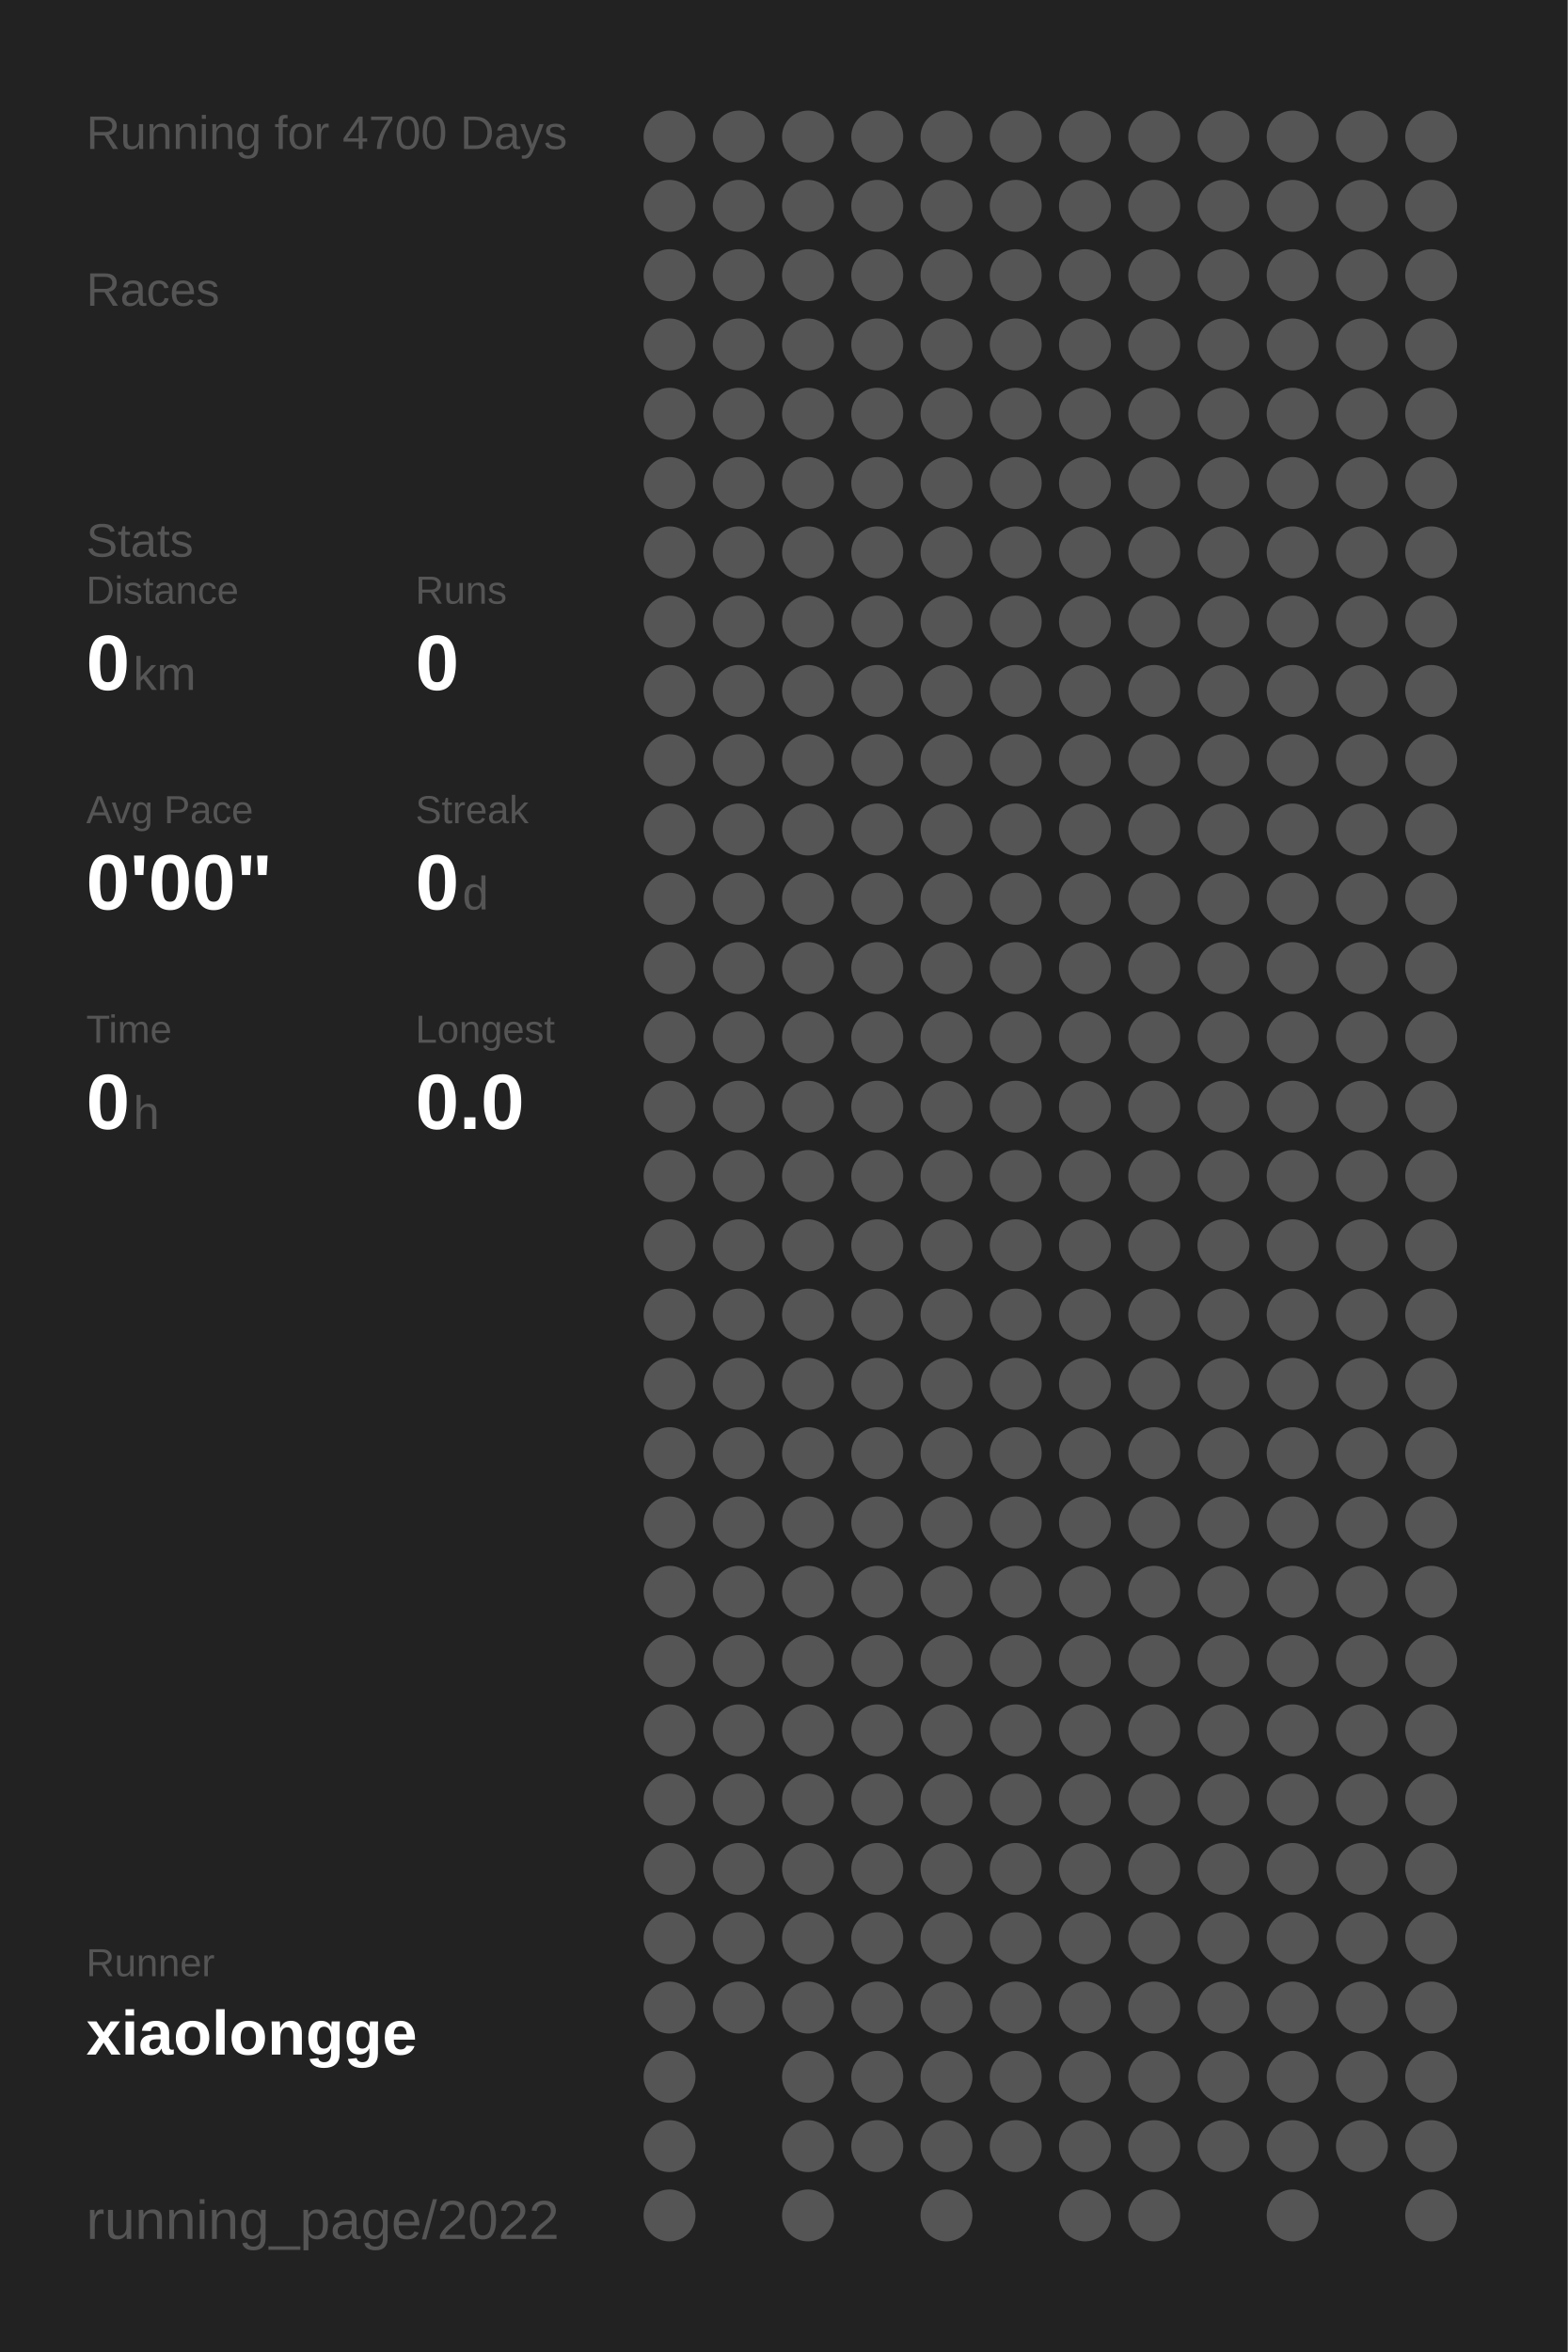
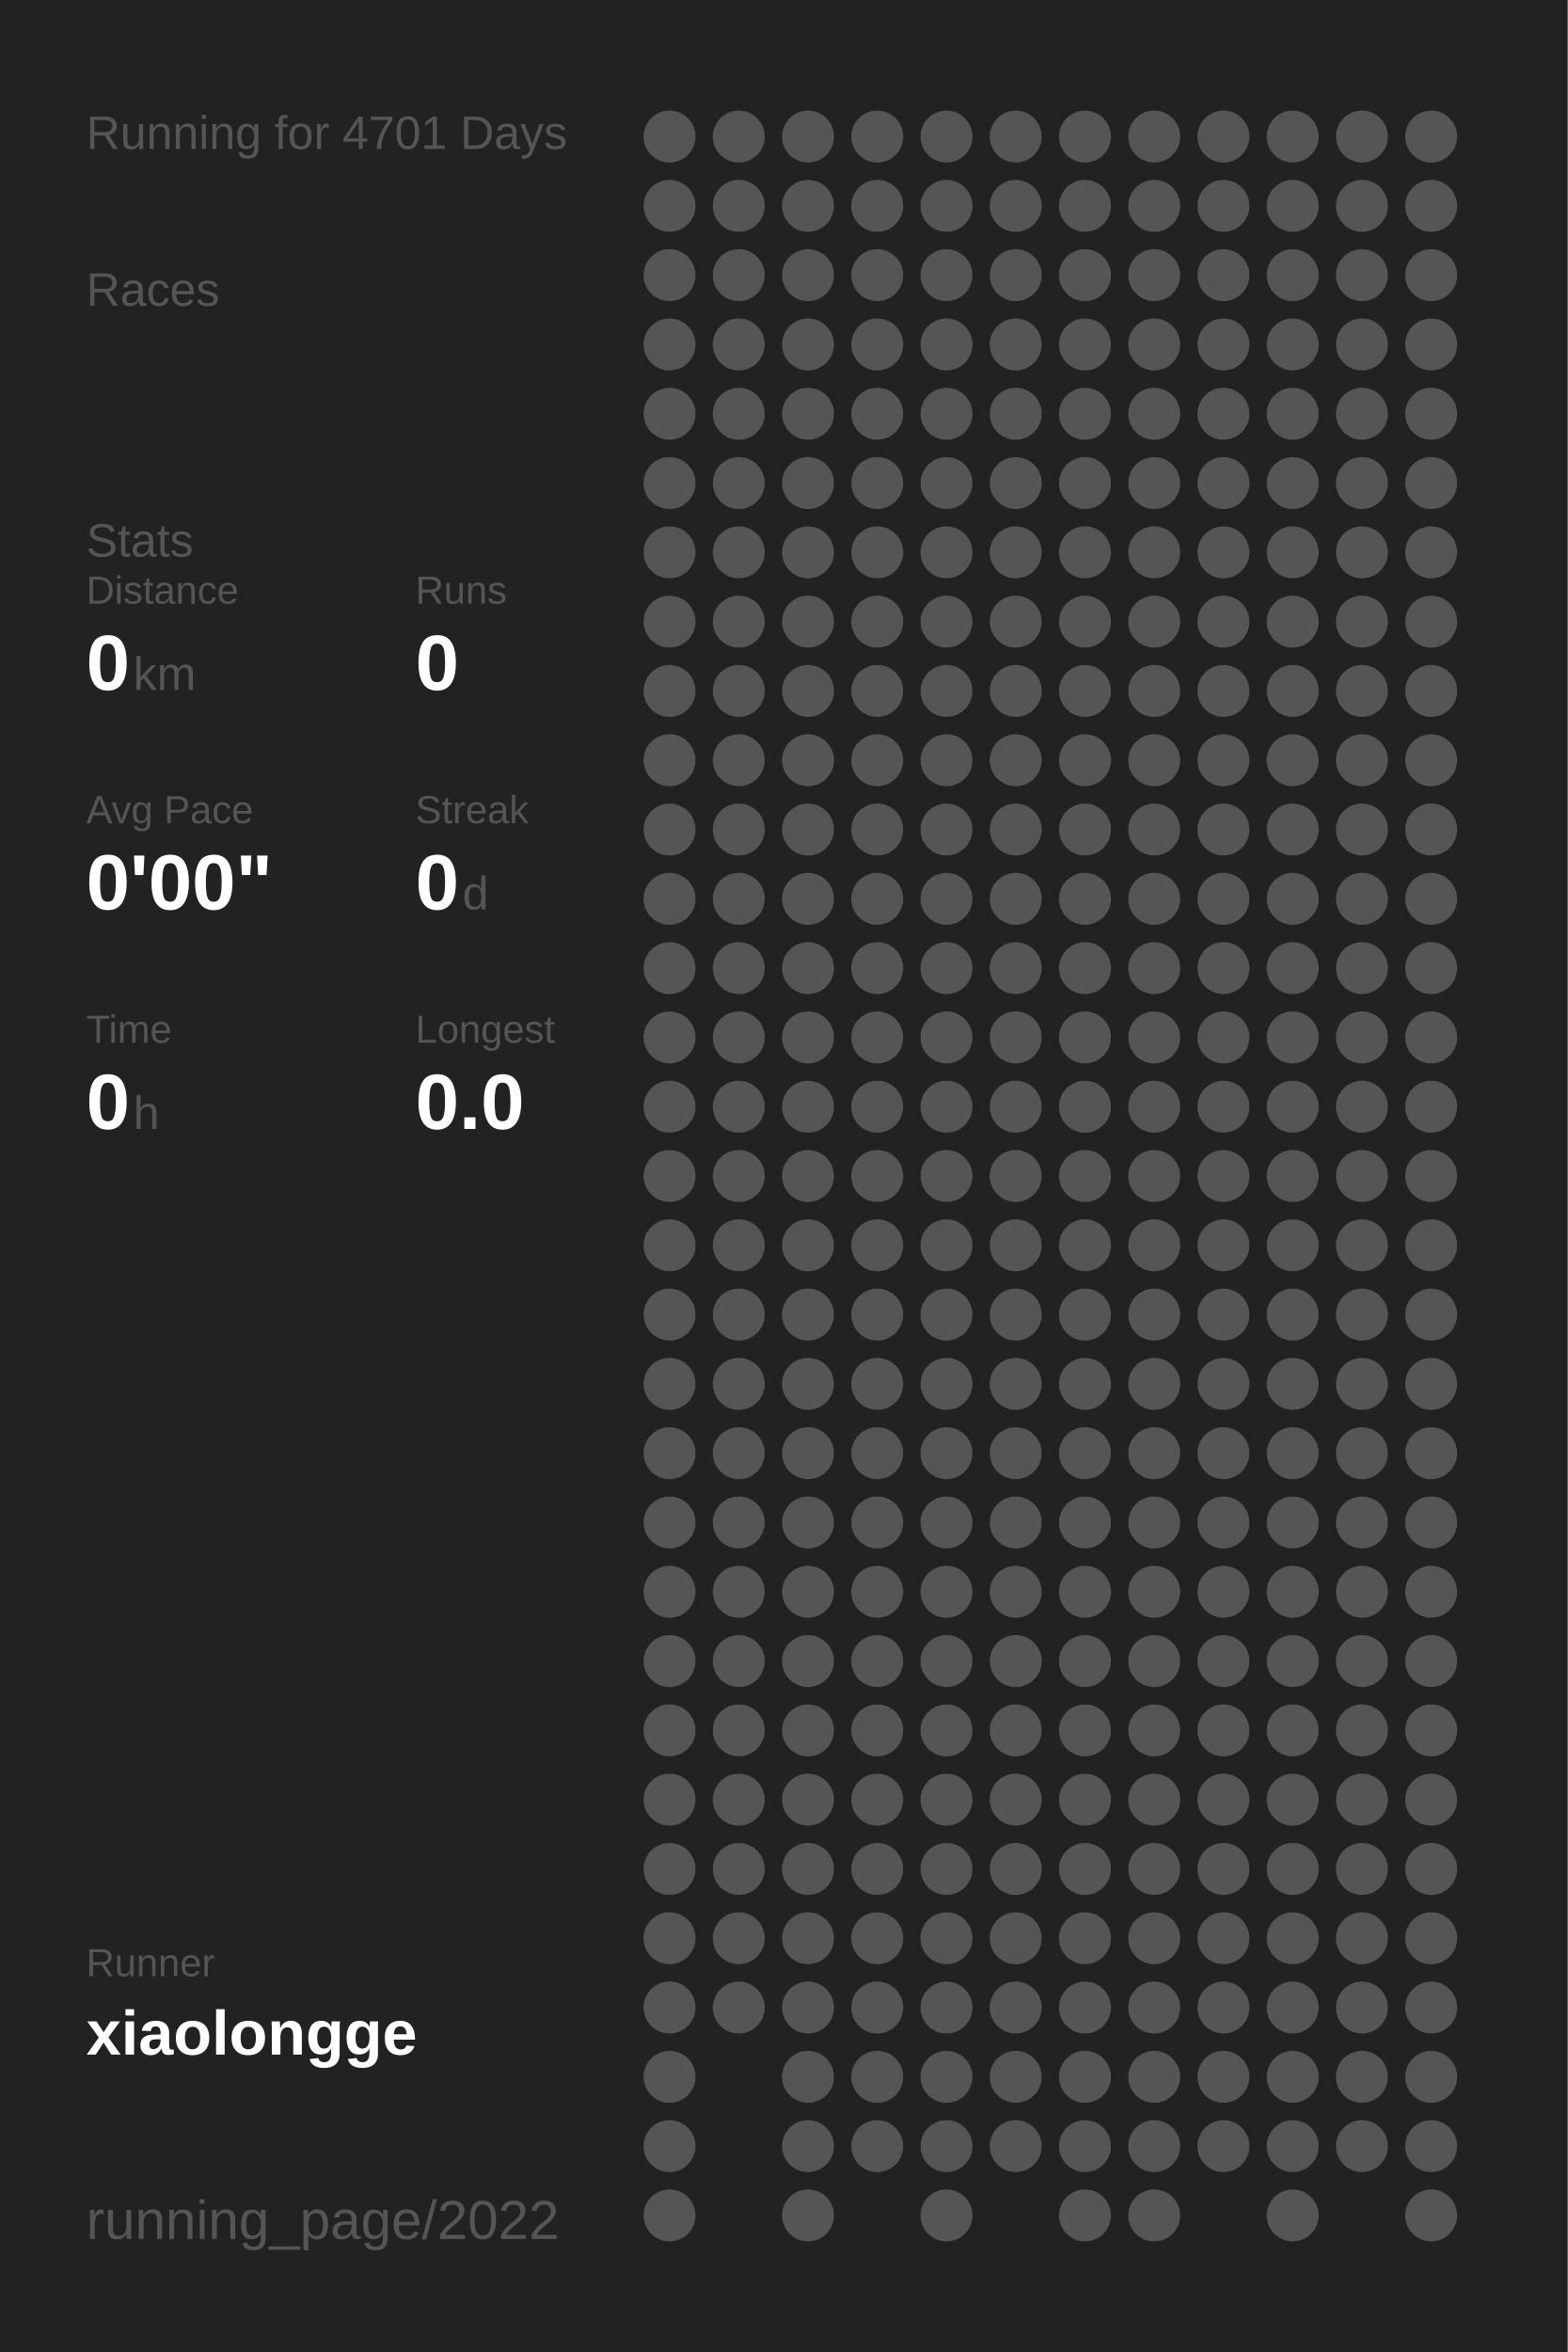
<svg xmlns="http://www.w3.org/2000/svg" baseProfile="full" height="300mm" version="1.1" viewBox="0,0,200,300" width="200mm">
  <defs />
  <rect fill="#222222" height="300" width="200" x="0" y="0" />
-   <text fill="#555555" style="font-size:6px; font-family:Arial;" x="11" y="19">Running for 4700 Days</text>
+   <text fill="#555555" style="font-size:6px; font-family:Arial;" x="11" y="19">Running for 4701 Days</text>
  <text fill="#555555" style="font-size:6px; font-family:Arial;" x="11" y="39">Races</text>
  <text fill="#555555" style="font-size:6px; font-family:Arial;" x="11" y="71">Stats</text>
  <text fill="#555555" style="font-size:5px; font-family:Arial;" x="11" y="77">Distance</text>
  <text fill="#FFFFFF" style="font-size:10px; font-family:Arial; font-weight:bold;" x="11" y="88">0</text>
  <text fill="#555555" style="font-size:6px; font-family:Arial;" x="17" y="88">km</text>
  <text fill="#555555" style="font-size:5px; font-family:Arial;" x="53" y="77">Runs</text>
  <text fill="#FFFFFF" style="font-size:10px; font-family:Arial; font-weight:bold;" x="53" y="88">0</text>
  <text fill="#555555" style="font-size:5px; font-family:Arial;" x="11" y="105">Avg Pace</text>
  <text fill="#FFFFFF" style="font-size:10px; font-family:Arial; font-weight:bold;" x="11" y="116">0'00"</text>
  <text fill="#555555" style="font-size:5px; font-family:Arial;" x="53" y="105">Streak</text>
  <text fill="#FFFFFF" style="font-size:10px; font-family:Arial; font-weight:bold;" x="53" y="116">0</text>
  <text fill="#555555" style="font-size:6px; font-family:Arial;" x="59" y="116">d</text>
  <text fill="#555555" style="font-size:5px; font-family:Arial;" x="11" y="133">Time</text>
  <text fill="#FFFFFF" style="font-size:10px; font-family:Arial; font-weight:bold;" x="11" y="144">0</text>
  <text fill="#555555" style="font-size:6px; font-family:Arial;" x="17" y="144">h</text>
  <text fill="#555555" style="font-size:5px; font-family:Arial;" x="53" y="133">Longest</text>
  <text fill="#FFFFFF" style="font-size:10px; font-family:Arial; font-weight:bold;" x="53" y="144">0.0</text>
  <text fill="#555555" style="font-size:5px; font-family:Arial;" x="11" y="252.065">Runner</text>
  <text fill="#FFFFFF" style="font-size:8px; font-family:Arial; font-weight:bold;" x="11" y="262.065">xiaolongge</text>
  <text fill="#555555" style="font-size:7px; font-family:Arial;" x="11" y="285.581">running_page/2022</text>
  <circle cx="85.417" cy="17.419" fill="#555555" r="3.312" />
  <circle cx="85.417" cy="26.258" fill="#555555" r="3.312" />
  <circle cx="85.417" cy="35.097" fill="#555555" r="3.312" />
  <circle cx="85.417" cy="43.935" fill="#555555" r="3.312" />
  <circle cx="85.417" cy="52.774" fill="#555555" r="3.312" />
  <circle cx="85.417" cy="61.613" fill="#555555" r="3.312" />
  <circle cx="85.417" cy="70.452" fill="#555555" r="3.312" />
  <circle cx="85.417" cy="79.29" fill="#555555" r="3.312" />
  <circle cx="85.417" cy="88.129" fill="#555555" r="3.312" />
  <circle cx="85.417" cy="96.968" fill="#555555" r="3.312" />
  <circle cx="85.417" cy="105.806" fill="#555555" r="3.312" />
  <circle cx="85.417" cy="114.645" fill="#555555" r="3.312" />
  <circle cx="85.417" cy="123.484" fill="#555555" r="3.312" />
  <circle cx="85.417" cy="132.323" fill="#555555" r="3.312" />
  <circle cx="85.417" cy="141.161" fill="#555555" r="3.312" />
  <circle cx="85.417" cy="150" fill="#555555" r="3.312" />
  <circle cx="85.417" cy="158.839" fill="#555555" r="3.312" />
  <circle cx="85.417" cy="167.677" fill="#555555" r="3.312" />
  <circle cx="85.417" cy="176.516" fill="#555555" r="3.312" />
  <circle cx="85.417" cy="185.355" fill="#555555" r="3.312" />
  <circle cx="85.417" cy="194.194" fill="#555555" r="3.312" />
  <circle cx="85.417" cy="203.032" fill="#555555" r="3.312" />
  <circle cx="85.417" cy="211.871" fill="#555555" r="3.312" />
  <circle cx="85.417" cy="220.71" fill="#555555" r="3.312" />
  <circle cx="85.417" cy="229.548" fill="#555555" r="3.312" />
  <circle cx="85.417" cy="238.387" fill="#555555" r="3.312" />
  <circle cx="85.417" cy="247.226" fill="#555555" r="3.312" />
  <circle cx="85.417" cy="256.065" fill="#555555" r="3.312" />
  <circle cx="85.417" cy="264.903" fill="#555555" r="3.312" />
  <circle cx="85.417" cy="273.742" fill="#555555" r="3.312" />
  <circle cx="85.417" cy="282.581" fill="#555555" r="3.312" />
  <circle cx="94.25" cy="17.419" fill="#555555" r="3.312" />
  <circle cx="94.25" cy="26.258" fill="#555555" r="3.312" />
  <circle cx="94.25" cy="35.097" fill="#555555" r="3.312" />
  <circle cx="94.25" cy="43.935" fill="#555555" r="3.312" />
  <circle cx="94.25" cy="52.774" fill="#555555" r="3.312" />
  <circle cx="94.25" cy="61.613" fill="#555555" r="3.312" />
  <circle cx="94.25" cy="70.452" fill="#555555" r="3.312" />
  <circle cx="94.25" cy="79.29" fill="#555555" r="3.312" />
  <circle cx="94.25" cy="88.129" fill="#555555" r="3.312" />
  <circle cx="94.25" cy="96.968" fill="#555555" r="3.312" />
  <circle cx="94.25" cy="105.806" fill="#555555" r="3.312" />
  <circle cx="94.25" cy="114.645" fill="#555555" r="3.312" />
  <circle cx="94.25" cy="123.484" fill="#555555" r="3.312" />
  <circle cx="94.25" cy="132.323" fill="#555555" r="3.312" />
  <circle cx="94.25" cy="141.161" fill="#555555" r="3.312" />
  <circle cx="94.25" cy="150" fill="#555555" r="3.312" />
  <circle cx="94.25" cy="158.839" fill="#555555" r="3.312" />
  <circle cx="94.25" cy="167.677" fill="#555555" r="3.312" />
  <circle cx="94.25" cy="176.516" fill="#555555" r="3.312" />
  <circle cx="94.25" cy="185.355" fill="#555555" r="3.312" />
  <circle cx="94.25" cy="194.194" fill="#555555" r="3.312" />
  <circle cx="94.25" cy="203.032" fill="#555555" r="3.312" />
  <circle cx="94.25" cy="211.871" fill="#555555" r="3.312" />
  <circle cx="94.25" cy="220.71" fill="#555555" r="3.312" />
  <circle cx="94.25" cy="229.548" fill="#555555" r="3.312" />
  <circle cx="94.25" cy="238.387" fill="#555555" r="3.312" />
  <circle cx="94.25" cy="247.226" fill="#555555" r="3.312" />
  <circle cx="94.25" cy="256.065" fill="#555555" r="3.312" />
  <circle cx="103.083" cy="17.419" fill="#555555" r="3.312" />
  <circle cx="103.083" cy="26.258" fill="#555555" r="3.312" />
  <circle cx="103.083" cy="35.097" fill="#555555" r="3.312" />
  <circle cx="103.083" cy="43.935" fill="#555555" r="3.312" />
  <circle cx="103.083" cy="52.774" fill="#555555" r="3.312" />
  <circle cx="103.083" cy="61.613" fill="#555555" r="3.312" />
  <circle cx="103.083" cy="70.452" fill="#555555" r="3.312" />
  <circle cx="103.083" cy="79.29" fill="#555555" r="3.312" />
  <circle cx="103.083" cy="88.129" fill="#555555" r="3.312" />
  <circle cx="103.083" cy="96.968" fill="#555555" r="3.312" />
  <circle cx="103.083" cy="105.806" fill="#555555" r="3.312" />
  <circle cx="103.083" cy="114.645" fill="#555555" r="3.312" />
  <circle cx="103.083" cy="123.484" fill="#555555" r="3.312" />
  <circle cx="103.083" cy="132.323" fill="#555555" r="3.312" />
  <circle cx="103.083" cy="141.161" fill="#555555" r="3.312" />
  <circle cx="103.083" cy="150" fill="#555555" r="3.312" />
  <circle cx="103.083" cy="158.839" fill="#555555" r="3.312" />
  <circle cx="103.083" cy="167.677" fill="#555555" r="3.312" />
  <circle cx="103.083" cy="176.516" fill="#555555" r="3.312" />
  <circle cx="103.083" cy="185.355" fill="#555555" r="3.312" />
  <circle cx="103.083" cy="194.194" fill="#555555" r="3.312" />
  <circle cx="103.083" cy="203.032" fill="#555555" r="3.312" />
  <circle cx="103.083" cy="211.871" fill="#555555" r="3.312" />
  <circle cx="103.083" cy="220.71" fill="#555555" r="3.312" />
  <circle cx="103.083" cy="229.548" fill="#555555" r="3.312" />
  <circle cx="103.083" cy="238.387" fill="#555555" r="3.312" />
  <circle cx="103.083" cy="247.226" fill="#555555" r="3.312" />
  <circle cx="103.083" cy="256.065" fill="#555555" r="3.312" />
  <circle cx="103.083" cy="264.903" fill="#555555" r="3.312" />
  <circle cx="103.083" cy="273.742" fill="#555555" r="3.312" />
  <circle cx="103.083" cy="282.581" fill="#555555" r="3.312" />
  <circle cx="111.917" cy="17.419" fill="#555555" r="3.312" />
  <circle cx="111.917" cy="26.258" fill="#555555" r="3.312" />
  <circle cx="111.917" cy="35.097" fill="#555555" r="3.312" />
  <circle cx="111.917" cy="43.935" fill="#555555" r="3.312" />
  <circle cx="111.917" cy="52.774" fill="#555555" r="3.312" />
  <circle cx="111.917" cy="61.613" fill="#555555" r="3.312" />
  <circle cx="111.917" cy="70.452" fill="#555555" r="3.312" />
  <circle cx="111.917" cy="79.29" fill="#555555" r="3.312" />
  <circle cx="111.917" cy="88.129" fill="#555555" r="3.312" />
  <circle cx="111.917" cy="96.968" fill="#555555" r="3.312" />
  <circle cx="111.917" cy="105.806" fill="#555555" r="3.312" />
  <circle cx="111.917" cy="114.645" fill="#555555" r="3.312" />
  <circle cx="111.917" cy="123.484" fill="#555555" r="3.312" />
  <circle cx="111.917" cy="132.323" fill="#555555" r="3.312" />
  <circle cx="111.917" cy="141.161" fill="#555555" r="3.312" />
  <circle cx="111.917" cy="150" fill="#555555" r="3.312" />
  <circle cx="111.917" cy="158.839" fill="#555555" r="3.312" />
  <circle cx="111.917" cy="167.677" fill="#555555" r="3.312" />
  <circle cx="111.917" cy="176.516" fill="#555555" r="3.312" />
  <circle cx="111.917" cy="185.355" fill="#555555" r="3.312" />
  <circle cx="111.917" cy="194.194" fill="#555555" r="3.312" />
  <circle cx="111.917" cy="203.032" fill="#555555" r="3.312" />
  <circle cx="111.917" cy="211.871" fill="#555555" r="3.312" />
  <circle cx="111.917" cy="220.71" fill="#555555" r="3.312" />
  <circle cx="111.917" cy="229.548" fill="#555555" r="3.312" />
  <circle cx="111.917" cy="238.387" fill="#555555" r="3.312" />
  <circle cx="111.917" cy="247.226" fill="#555555" r="3.312" />
  <circle cx="111.917" cy="256.065" fill="#555555" r="3.312" />
  <circle cx="111.917" cy="264.903" fill="#555555" r="3.312" />
  <circle cx="111.917" cy="273.742" fill="#555555" r="3.312" />
  <circle cx="120.75" cy="17.419" fill="#555555" r="3.312" />
  <circle cx="120.75" cy="26.258" fill="#555555" r="3.312" />
  <circle cx="120.75" cy="35.097" fill="#555555" r="3.312" />
  <circle cx="120.75" cy="43.935" fill="#555555" r="3.312" />
  <circle cx="120.75" cy="52.774" fill="#555555" r="3.312" />
  <circle cx="120.75" cy="61.613" fill="#555555" r="3.312" />
  <circle cx="120.75" cy="70.452" fill="#555555" r="3.312" />
  <circle cx="120.75" cy="79.29" fill="#555555" r="3.312" />
  <circle cx="120.75" cy="88.129" fill="#555555" r="3.312" />
  <circle cx="120.75" cy="96.968" fill="#555555" r="3.312" />
  <circle cx="120.75" cy="105.806" fill="#555555" r="3.312" />
  <circle cx="120.75" cy="114.645" fill="#555555" r="3.312" />
  <circle cx="120.75" cy="123.484" fill="#555555" r="3.312" />
  <circle cx="120.75" cy="132.323" fill="#555555" r="3.312" />
  <circle cx="120.75" cy="141.161" fill="#555555" r="3.312" />
  <circle cx="120.75" cy="150" fill="#555555" r="3.312" />
  <circle cx="120.75" cy="158.839" fill="#555555" r="3.312" />
  <circle cx="120.75" cy="167.677" fill="#555555" r="3.312" />
  <circle cx="120.75" cy="176.516" fill="#555555" r="3.312" />
  <circle cx="120.75" cy="185.355" fill="#555555" r="3.312" />
  <circle cx="120.75" cy="194.194" fill="#555555" r="3.312" />
  <circle cx="120.75" cy="203.032" fill="#555555" r="3.312" />
  <circle cx="120.75" cy="211.871" fill="#555555" r="3.312" />
  <circle cx="120.75" cy="220.71" fill="#555555" r="3.312" />
  <circle cx="120.75" cy="229.548" fill="#555555" r="3.312" />
  <circle cx="120.75" cy="238.387" fill="#555555" r="3.312" />
  <circle cx="120.75" cy="247.226" fill="#555555" r="3.312" />
  <circle cx="120.75" cy="256.065" fill="#555555" r="3.312" />
  <circle cx="120.75" cy="264.903" fill="#555555" r="3.312" />
  <circle cx="120.75" cy="273.742" fill="#555555" r="3.312" />
  <circle cx="120.75" cy="282.581" fill="#555555" r="3.312" />
  <circle cx="129.583" cy="17.419" fill="#555555" r="3.312" />
  <circle cx="129.583" cy="26.258" fill="#555555" r="3.312" />
  <circle cx="129.583" cy="35.097" fill="#555555" r="3.312" />
  <circle cx="129.583" cy="43.935" fill="#555555" r="3.312" />
  <circle cx="129.583" cy="52.774" fill="#555555" r="3.312" />
  <circle cx="129.583" cy="61.613" fill="#555555" r="3.312" />
  <circle cx="129.583" cy="70.452" fill="#555555" r="3.312" />
  <circle cx="129.583" cy="79.29" fill="#555555" r="3.312" />
  <circle cx="129.583" cy="88.129" fill="#555555" r="3.312" />
  <circle cx="129.583" cy="96.968" fill="#555555" r="3.312" />
  <circle cx="129.583" cy="105.806" fill="#555555" r="3.312" />
  <circle cx="129.583" cy="114.645" fill="#555555" r="3.312" />
  <circle cx="129.583" cy="123.484" fill="#555555" r="3.312" />
  <circle cx="129.583" cy="132.323" fill="#555555" r="3.312" />
  <circle cx="129.583" cy="141.161" fill="#555555" r="3.312" />
  <circle cx="129.583" cy="150" fill="#555555" r="3.312" />
  <circle cx="129.583" cy="158.839" fill="#555555" r="3.312" />
  <circle cx="129.583" cy="167.677" fill="#555555" r="3.312" />
  <circle cx="129.583" cy="176.516" fill="#555555" r="3.312" />
  <circle cx="129.583" cy="185.355" fill="#555555" r="3.312" />
  <circle cx="129.583" cy="194.194" fill="#555555" r="3.312" />
  <circle cx="129.583" cy="203.032" fill="#555555" r="3.312" />
  <circle cx="129.583" cy="211.871" fill="#555555" r="3.312" />
  <circle cx="129.583" cy="220.71" fill="#555555" r="3.312" />
  <circle cx="129.583" cy="229.548" fill="#555555" r="3.312" />
  <circle cx="129.583" cy="238.387" fill="#555555" r="3.312" />
  <circle cx="129.583" cy="247.226" fill="#555555" r="3.312" />
  <circle cx="129.583" cy="256.065" fill="#555555" r="3.312" />
  <circle cx="129.583" cy="264.903" fill="#555555" r="3.312" />
  <circle cx="129.583" cy="273.742" fill="#555555" r="3.312" />
  <circle cx="138.417" cy="17.419" fill="#555555" r="3.312" />
  <circle cx="138.417" cy="26.258" fill="#555555" r="3.312" />
  <circle cx="138.417" cy="35.097" fill="#555555" r="3.312" />
  <circle cx="138.417" cy="43.935" fill="#555555" r="3.312" />
  <circle cx="138.417" cy="52.774" fill="#555555" r="3.312" />
  <circle cx="138.417" cy="61.613" fill="#555555" r="3.312" />
  <circle cx="138.417" cy="70.452" fill="#555555" r="3.312" />
  <circle cx="138.417" cy="79.29" fill="#555555" r="3.312" />
  <circle cx="138.417" cy="88.129" fill="#555555" r="3.312" />
  <circle cx="138.417" cy="96.968" fill="#555555" r="3.312" />
  <circle cx="138.417" cy="105.806" fill="#555555" r="3.312" />
  <circle cx="138.417" cy="114.645" fill="#555555" r="3.312" />
  <circle cx="138.417" cy="123.484" fill="#555555" r="3.312" />
  <circle cx="138.417" cy="132.323" fill="#555555" r="3.312" />
  <circle cx="138.417" cy="141.161" fill="#555555" r="3.312" />
  <circle cx="138.417" cy="150" fill="#555555" r="3.312" />
  <circle cx="138.417" cy="158.839" fill="#555555" r="3.312" />
  <circle cx="138.417" cy="167.677" fill="#555555" r="3.312" />
  <circle cx="138.417" cy="176.516" fill="#555555" r="3.312" />
  <circle cx="138.417" cy="185.355" fill="#555555" r="3.312" />
  <circle cx="138.417" cy="194.194" fill="#555555" r="3.312" />
  <circle cx="138.417" cy="203.032" fill="#555555" r="3.312" />
  <circle cx="138.417" cy="211.871" fill="#555555" r="3.312" />
  <circle cx="138.417" cy="220.71" fill="#555555" r="3.312" />
  <circle cx="138.417" cy="229.548" fill="#555555" r="3.312" />
  <circle cx="138.417" cy="238.387" fill="#555555" r="3.312" />
  <circle cx="138.417" cy="247.226" fill="#555555" r="3.312" />
  <circle cx="138.417" cy="256.065" fill="#555555" r="3.312" />
  <circle cx="138.417" cy="264.903" fill="#555555" r="3.312" />
  <circle cx="138.417" cy="273.742" fill="#555555" r="3.312" />
  <circle cx="138.417" cy="282.581" fill="#555555" r="3.312" />
  <circle cx="147.25" cy="17.419" fill="#555555" r="3.312" />
  <circle cx="147.25" cy="26.258" fill="#555555" r="3.312" />
  <circle cx="147.25" cy="35.097" fill="#555555" r="3.312" />
  <circle cx="147.25" cy="43.935" fill="#555555" r="3.312" />
  <circle cx="147.25" cy="52.774" fill="#555555" r="3.312" />
  <circle cx="147.25" cy="61.613" fill="#555555" r="3.312" />
  <circle cx="147.25" cy="70.452" fill="#555555" r="3.312" />
  <circle cx="147.25" cy="79.29" fill="#555555" r="3.312" />
  <circle cx="147.25" cy="88.129" fill="#555555" r="3.312" />
  <circle cx="147.25" cy="96.968" fill="#555555" r="3.312" />
  <circle cx="147.25" cy="105.806" fill="#555555" r="3.312" />
  <circle cx="147.25" cy="114.645" fill="#555555" r="3.312" />
  <circle cx="147.25" cy="123.484" fill="#555555" r="3.312" />
  <circle cx="147.25" cy="132.323" fill="#555555" r="3.312" />
  <circle cx="147.25" cy="141.161" fill="#555555" r="3.312" />
  <circle cx="147.25" cy="150" fill="#555555" r="3.312" />
  <circle cx="147.25" cy="158.839" fill="#555555" r="3.312" />
  <circle cx="147.25" cy="167.677" fill="#555555" r="3.312" />
  <circle cx="147.25" cy="176.516" fill="#555555" r="3.312" />
  <circle cx="147.25" cy="185.355" fill="#555555" r="3.312" />
  <circle cx="147.25" cy="194.194" fill="#555555" r="3.312" />
  <circle cx="147.25" cy="203.032" fill="#555555" r="3.312" />
  <circle cx="147.25" cy="211.871" fill="#555555" r="3.312" />
  <circle cx="147.25" cy="220.71" fill="#555555" r="3.312" />
  <circle cx="147.25" cy="229.548" fill="#555555" r="3.312" />
  <circle cx="147.25" cy="238.387" fill="#555555" r="3.312" />
  <circle cx="147.25" cy="247.226" fill="#555555" r="3.312" />
  <circle cx="147.25" cy="256.065" fill="#555555" r="3.312" />
  <circle cx="147.25" cy="264.903" fill="#555555" r="3.312" />
  <circle cx="147.25" cy="273.742" fill="#555555" r="3.312" />
  <circle cx="147.25" cy="282.581" fill="#555555" r="3.312" />
  <circle cx="156.083" cy="17.419" fill="#555555" r="3.312" />
  <circle cx="156.083" cy="26.258" fill="#555555" r="3.312" />
  <circle cx="156.083" cy="35.097" fill="#555555" r="3.312" />
  <circle cx="156.083" cy="43.935" fill="#555555" r="3.312" />
  <circle cx="156.083" cy="52.774" fill="#555555" r="3.312" />
  <circle cx="156.083" cy="61.613" fill="#555555" r="3.312" />
  <circle cx="156.083" cy="70.452" fill="#555555" r="3.312" />
  <circle cx="156.083" cy="79.29" fill="#555555" r="3.312" />
  <circle cx="156.083" cy="88.129" fill="#555555" r="3.312" />
  <circle cx="156.083" cy="96.968" fill="#555555" r="3.312" />
  <circle cx="156.083" cy="105.806" fill="#555555" r="3.312" />
  <circle cx="156.083" cy="114.645" fill="#555555" r="3.312" />
  <circle cx="156.083" cy="123.484" fill="#555555" r="3.312" />
  <circle cx="156.083" cy="132.323" fill="#555555" r="3.312" />
  <circle cx="156.083" cy="141.161" fill="#555555" r="3.312" />
  <circle cx="156.083" cy="150" fill="#555555" r="3.312" />
  <circle cx="156.083" cy="158.839" fill="#555555" r="3.312" />
  <circle cx="156.083" cy="167.677" fill="#555555" r="3.312" />
  <circle cx="156.083" cy="176.516" fill="#555555" r="3.312" />
  <circle cx="156.083" cy="185.355" fill="#555555" r="3.312" />
  <circle cx="156.083" cy="194.194" fill="#555555" r="3.312" />
  <circle cx="156.083" cy="203.032" fill="#555555" r="3.312" />
  <circle cx="156.083" cy="211.871" fill="#555555" r="3.312" />
  <circle cx="156.083" cy="220.71" fill="#555555" r="3.312" />
  <circle cx="156.083" cy="229.548" fill="#555555" r="3.312" />
  <circle cx="156.083" cy="238.387" fill="#555555" r="3.312" />
  <circle cx="156.083" cy="247.226" fill="#555555" r="3.312" />
  <circle cx="156.083" cy="256.065" fill="#555555" r="3.312" />
  <circle cx="156.083" cy="264.903" fill="#555555" r="3.312" />
  <circle cx="156.083" cy="273.742" fill="#555555" r="3.312" />
  <circle cx="164.917" cy="17.419" fill="#555555" r="3.312" />
  <circle cx="164.917" cy="26.258" fill="#555555" r="3.312" />
  <circle cx="164.917" cy="35.097" fill="#555555" r="3.312" />
  <circle cx="164.917" cy="43.935" fill="#555555" r="3.312" />
  <circle cx="164.917" cy="52.774" fill="#555555" r="3.312" />
  <circle cx="164.917" cy="61.613" fill="#555555" r="3.312" />
  <circle cx="164.917" cy="70.452" fill="#555555" r="3.312" />
  <circle cx="164.917" cy="79.29" fill="#555555" r="3.312" />
  <circle cx="164.917" cy="88.129" fill="#555555" r="3.312" />
  <circle cx="164.917" cy="96.968" fill="#555555" r="3.312" />
  <circle cx="164.917" cy="105.806" fill="#555555" r="3.312" />
  <circle cx="164.917" cy="114.645" fill="#555555" r="3.312" />
  <circle cx="164.917" cy="123.484" fill="#555555" r="3.312" />
  <circle cx="164.917" cy="132.323" fill="#555555" r="3.312" />
  <circle cx="164.917" cy="141.161" fill="#555555" r="3.312" />
  <circle cx="164.917" cy="150" fill="#555555" r="3.312" />
  <circle cx="164.917" cy="158.839" fill="#555555" r="3.312" />
  <circle cx="164.917" cy="167.677" fill="#555555" r="3.312" />
  <circle cx="164.917" cy="176.516" fill="#555555" r="3.312" />
  <circle cx="164.917" cy="185.355" fill="#555555" r="3.312" />
  <circle cx="164.917" cy="194.194" fill="#555555" r="3.312" />
  <circle cx="164.917" cy="203.032" fill="#555555" r="3.312" />
  <circle cx="164.917" cy="211.871" fill="#555555" r="3.312" />
  <circle cx="164.917" cy="220.71" fill="#555555" r="3.312" />
  <circle cx="164.917" cy="229.548" fill="#555555" r="3.312" />
  <circle cx="164.917" cy="238.387" fill="#555555" r="3.312" />
  <circle cx="164.917" cy="247.226" fill="#555555" r="3.312" />
  <circle cx="164.917" cy="256.065" fill="#555555" r="3.312" />
  <circle cx="164.917" cy="264.903" fill="#555555" r="3.312" />
  <circle cx="164.917" cy="273.742" fill="#555555" r="3.312" />
  <circle cx="164.917" cy="282.581" fill="#555555" r="3.312" />
  <circle cx="173.75" cy="17.419" fill="#555555" r="3.312" />
  <circle cx="173.75" cy="26.258" fill="#555555" r="3.312" />
  <circle cx="173.75" cy="35.097" fill="#555555" r="3.312" />
  <circle cx="173.75" cy="43.935" fill="#555555" r="3.312" />
  <circle cx="173.75" cy="52.774" fill="#555555" r="3.312" />
  <circle cx="173.75" cy="61.613" fill="#555555" r="3.312" />
  <circle cx="173.75" cy="70.452" fill="#555555" r="3.312" />
  <circle cx="173.75" cy="79.29" fill="#555555" r="3.312" />
  <circle cx="173.75" cy="88.129" fill="#555555" r="3.312" />
  <circle cx="173.75" cy="96.968" fill="#555555" r="3.312" />
  <circle cx="173.75" cy="105.806" fill="#555555" r="3.312" />
  <circle cx="173.75" cy="114.645" fill="#555555" r="3.312" />
  <circle cx="173.75" cy="123.484" fill="#555555" r="3.312" />
  <circle cx="173.75" cy="132.323" fill="#555555" r="3.312" />
  <circle cx="173.75" cy="141.161" fill="#555555" r="3.312" />
  <circle cx="173.75" cy="150" fill="#555555" r="3.312" />
  <circle cx="173.75" cy="158.839" fill="#555555" r="3.312" />
  <circle cx="173.75" cy="167.677" fill="#555555" r="3.312" />
  <circle cx="173.75" cy="176.516" fill="#555555" r="3.312" />
  <circle cx="173.75" cy="185.355" fill="#555555" r="3.312" />
  <circle cx="173.75" cy="194.194" fill="#555555" r="3.312" />
  <circle cx="173.75" cy="203.032" fill="#555555" r="3.312" />
  <circle cx="173.75" cy="211.871" fill="#555555" r="3.312" />
  <circle cx="173.75" cy="220.71" fill="#555555" r="3.312" />
  <circle cx="173.75" cy="229.548" fill="#555555" r="3.312" />
  <circle cx="173.75" cy="238.387" fill="#555555" r="3.312" />
  <circle cx="173.75" cy="247.226" fill="#555555" r="3.312" />
  <circle cx="173.75" cy="256.065" fill="#555555" r="3.312" />
  <circle cx="173.75" cy="264.903" fill="#555555" r="3.312" />
  <circle cx="173.75" cy="273.742" fill="#555555" r="3.312" />
  <circle cx="182.583" cy="17.419" fill="#555555" r="3.312" />
  <circle cx="182.583" cy="26.258" fill="#555555" r="3.312" />
  <circle cx="182.583" cy="35.097" fill="#555555" r="3.312" />
  <circle cx="182.583" cy="43.935" fill="#555555" r="3.312" />
  <circle cx="182.583" cy="52.774" fill="#555555" r="3.312" />
  <circle cx="182.583" cy="61.613" fill="#555555" r="3.312" />
  <circle cx="182.583" cy="70.452" fill="#555555" r="3.312" />
  <circle cx="182.583" cy="79.29" fill="#555555" r="3.312" />
  <circle cx="182.583" cy="88.129" fill="#555555" r="3.312" />
  <circle cx="182.583" cy="96.968" fill="#555555" r="3.312" />
  <circle cx="182.583" cy="105.806" fill="#555555" r="3.312" />
  <circle cx="182.583" cy="114.645" fill="#555555" r="3.312" />
  <circle cx="182.583" cy="123.484" fill="#555555" r="3.312" />
  <circle cx="182.583" cy="132.323" fill="#555555" r="3.312" />
  <circle cx="182.583" cy="141.161" fill="#555555" r="3.312" />
  <circle cx="182.583" cy="150" fill="#555555" r="3.312" />
  <circle cx="182.583" cy="158.839" fill="#555555" r="3.312" />
  <circle cx="182.583" cy="167.677" fill="#555555" r="3.312" />
  <circle cx="182.583" cy="176.516" fill="#555555" r="3.312" />
  <circle cx="182.583" cy="185.355" fill="#555555" r="3.312" />
  <circle cx="182.583" cy="194.194" fill="#555555" r="3.312" />
  <circle cx="182.583" cy="203.032" fill="#555555" r="3.312" />
  <circle cx="182.583" cy="211.871" fill="#555555" r="3.312" />
  <circle cx="182.583" cy="220.71" fill="#555555" r="3.312" />
  <circle cx="182.583" cy="229.548" fill="#555555" r="3.312" />
  <circle cx="182.583" cy="238.387" fill="#555555" r="3.312" />
  <circle cx="182.583" cy="247.226" fill="#555555" r="3.312" />
  <circle cx="182.583" cy="256.065" fill="#555555" r="3.312" />
  <circle cx="182.583" cy="264.903" fill="#555555" r="3.312" />
  <circle cx="182.583" cy="273.742" fill="#555555" r="3.312" />
  <circle cx="182.583" cy="282.581" fill="#555555" r="3.312" />
</svg>
